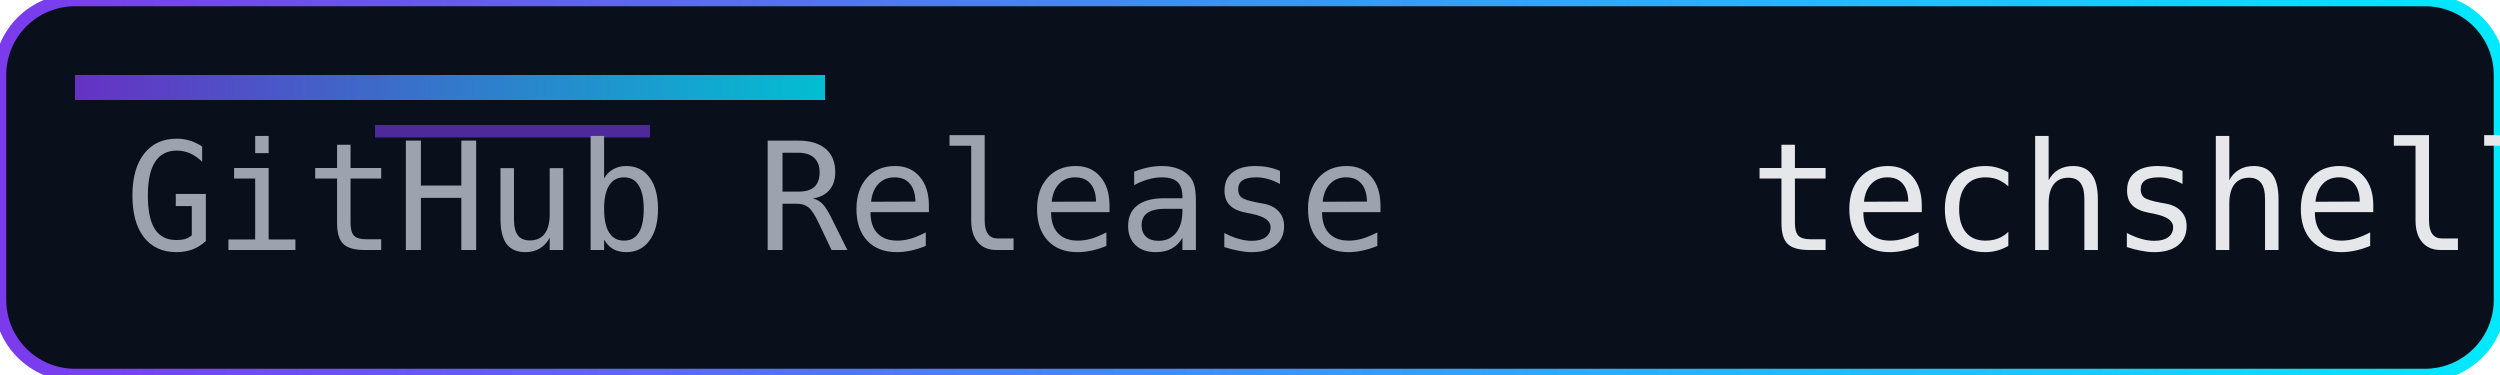
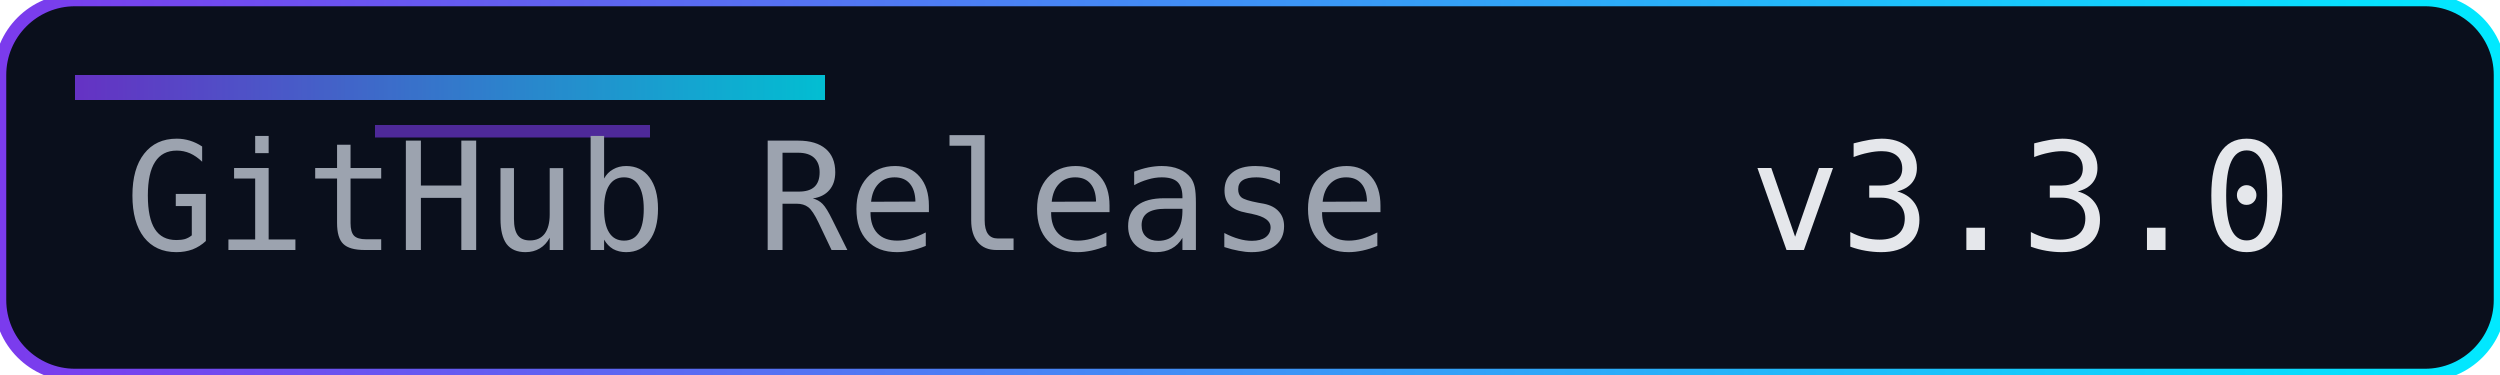
<svg xmlns="http://www.w3.org/2000/svg" width="200" height="30" role="img" aria-label="Release">
  <defs>
    <linearGradient id="accent" x1="0" y1="0" x2="1" y2="0">
      <stop offset="0%" stop-color="#7c3aed" />
      <stop offset="100%" stop-color="#00eaff" />
    </linearGradient>
  </defs>
  <rect width="200" height="30" rx="6" fill="#0a0f1c" />
  <rect width="200" height="30" rx="6" fill="none" stroke="url(#accent)" stroke-width="1" />
  <rect x="6" y="6" width="60" height="2" fill="url(#accent)" opacity="0.8" />
  <rect x="30" y="10" width="22" height="1" fill="#7c3aed" opacity="0.6" />
  <g font-family="Consolas, Menlo, monospace" font-size="12">
    <text x="10" y="20" fill="#9ca3af">GitHub Release</text>
-     <text x="140" y="20" fill="#e5e7eb">techshell-v1.2.0.0</text>
+     <text x="140" y="20" fill="#e5e7eb">v3.3.0</text>
  </g>
</svg>
